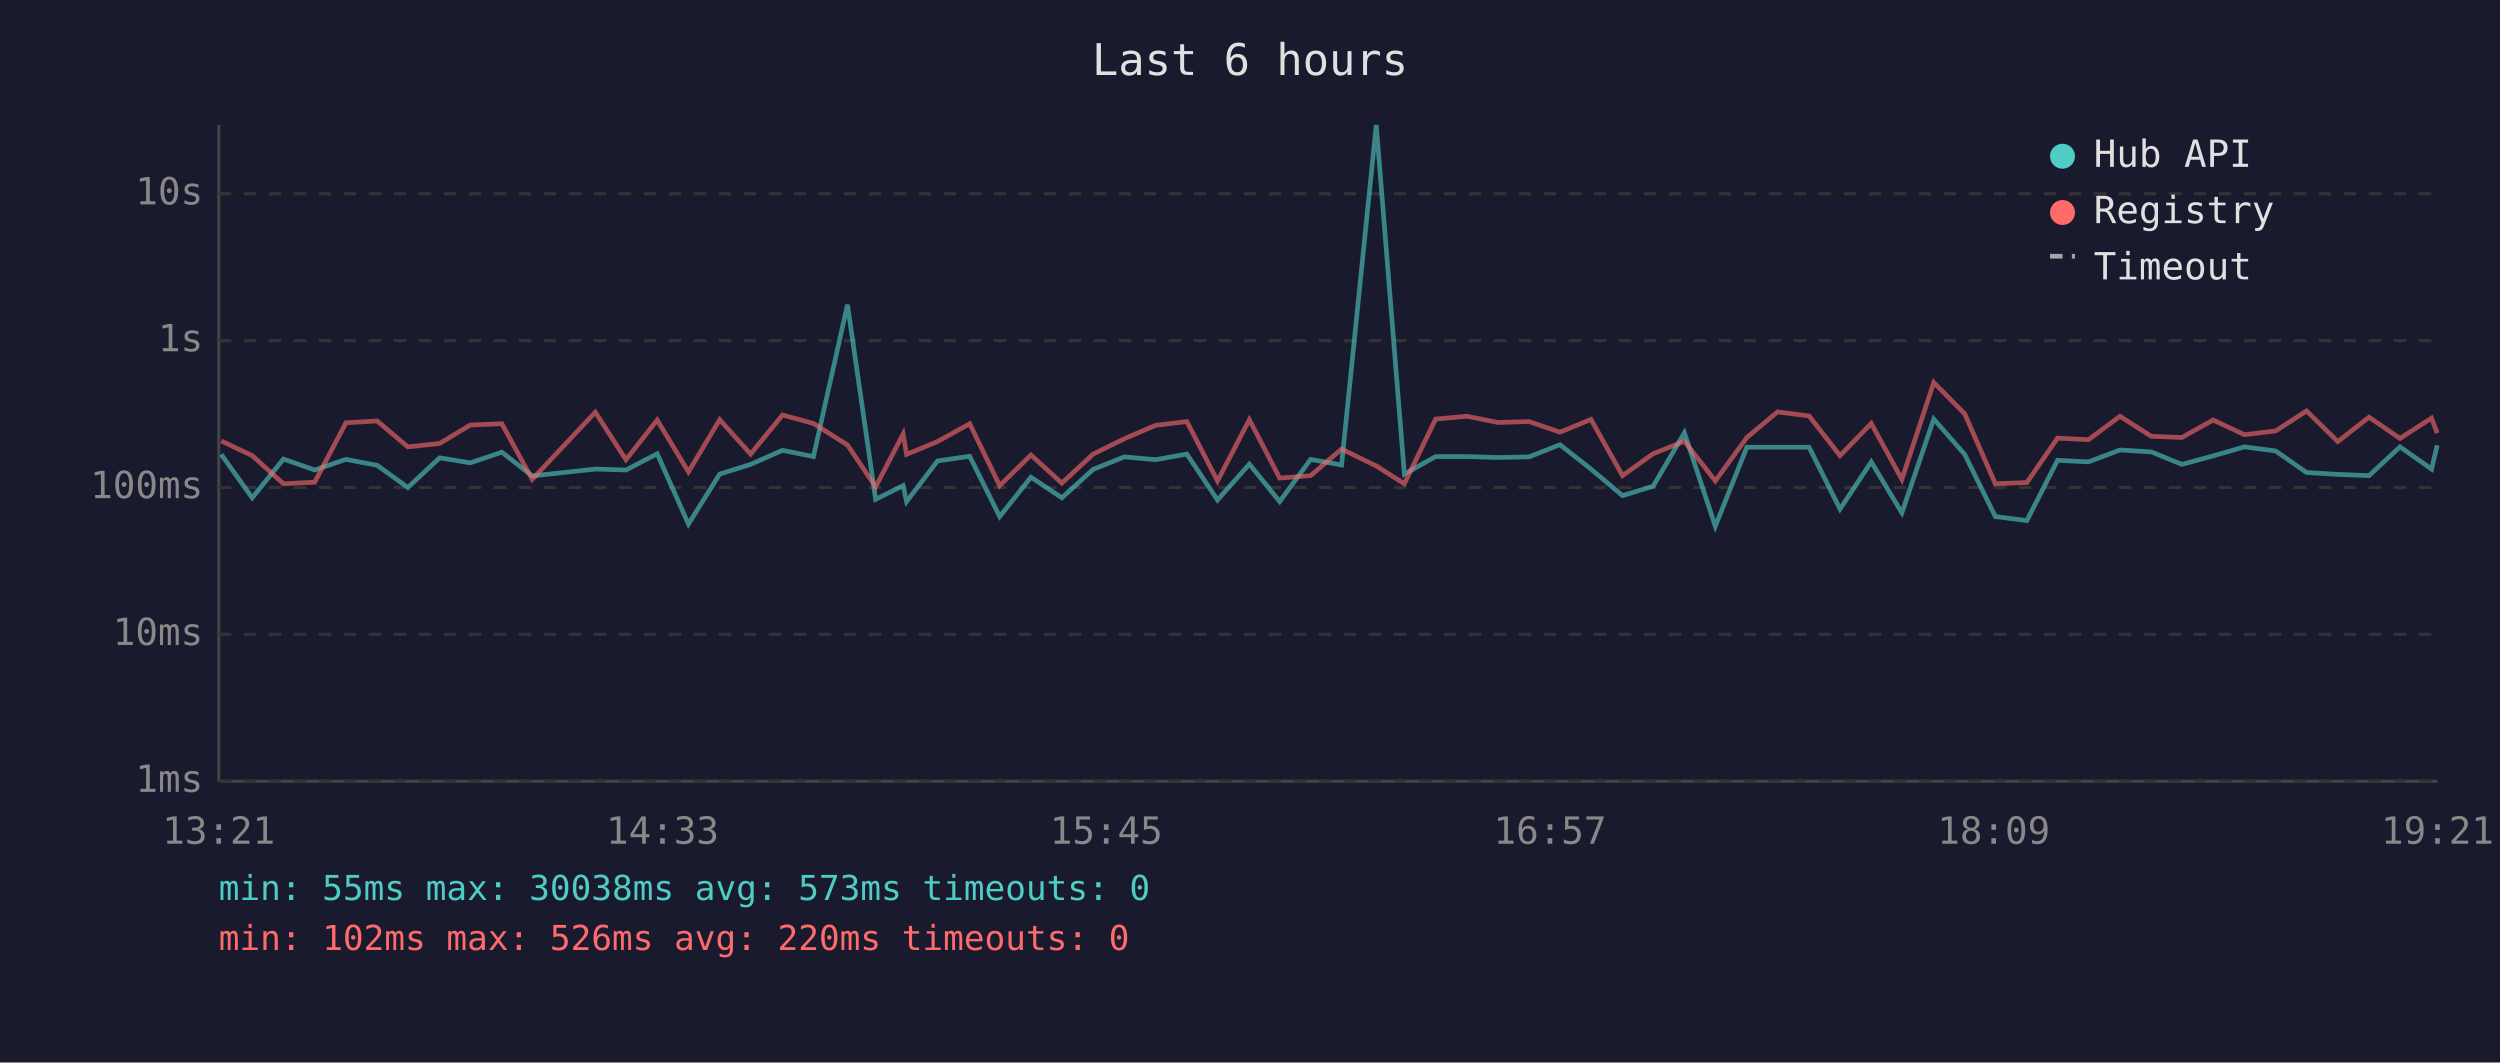
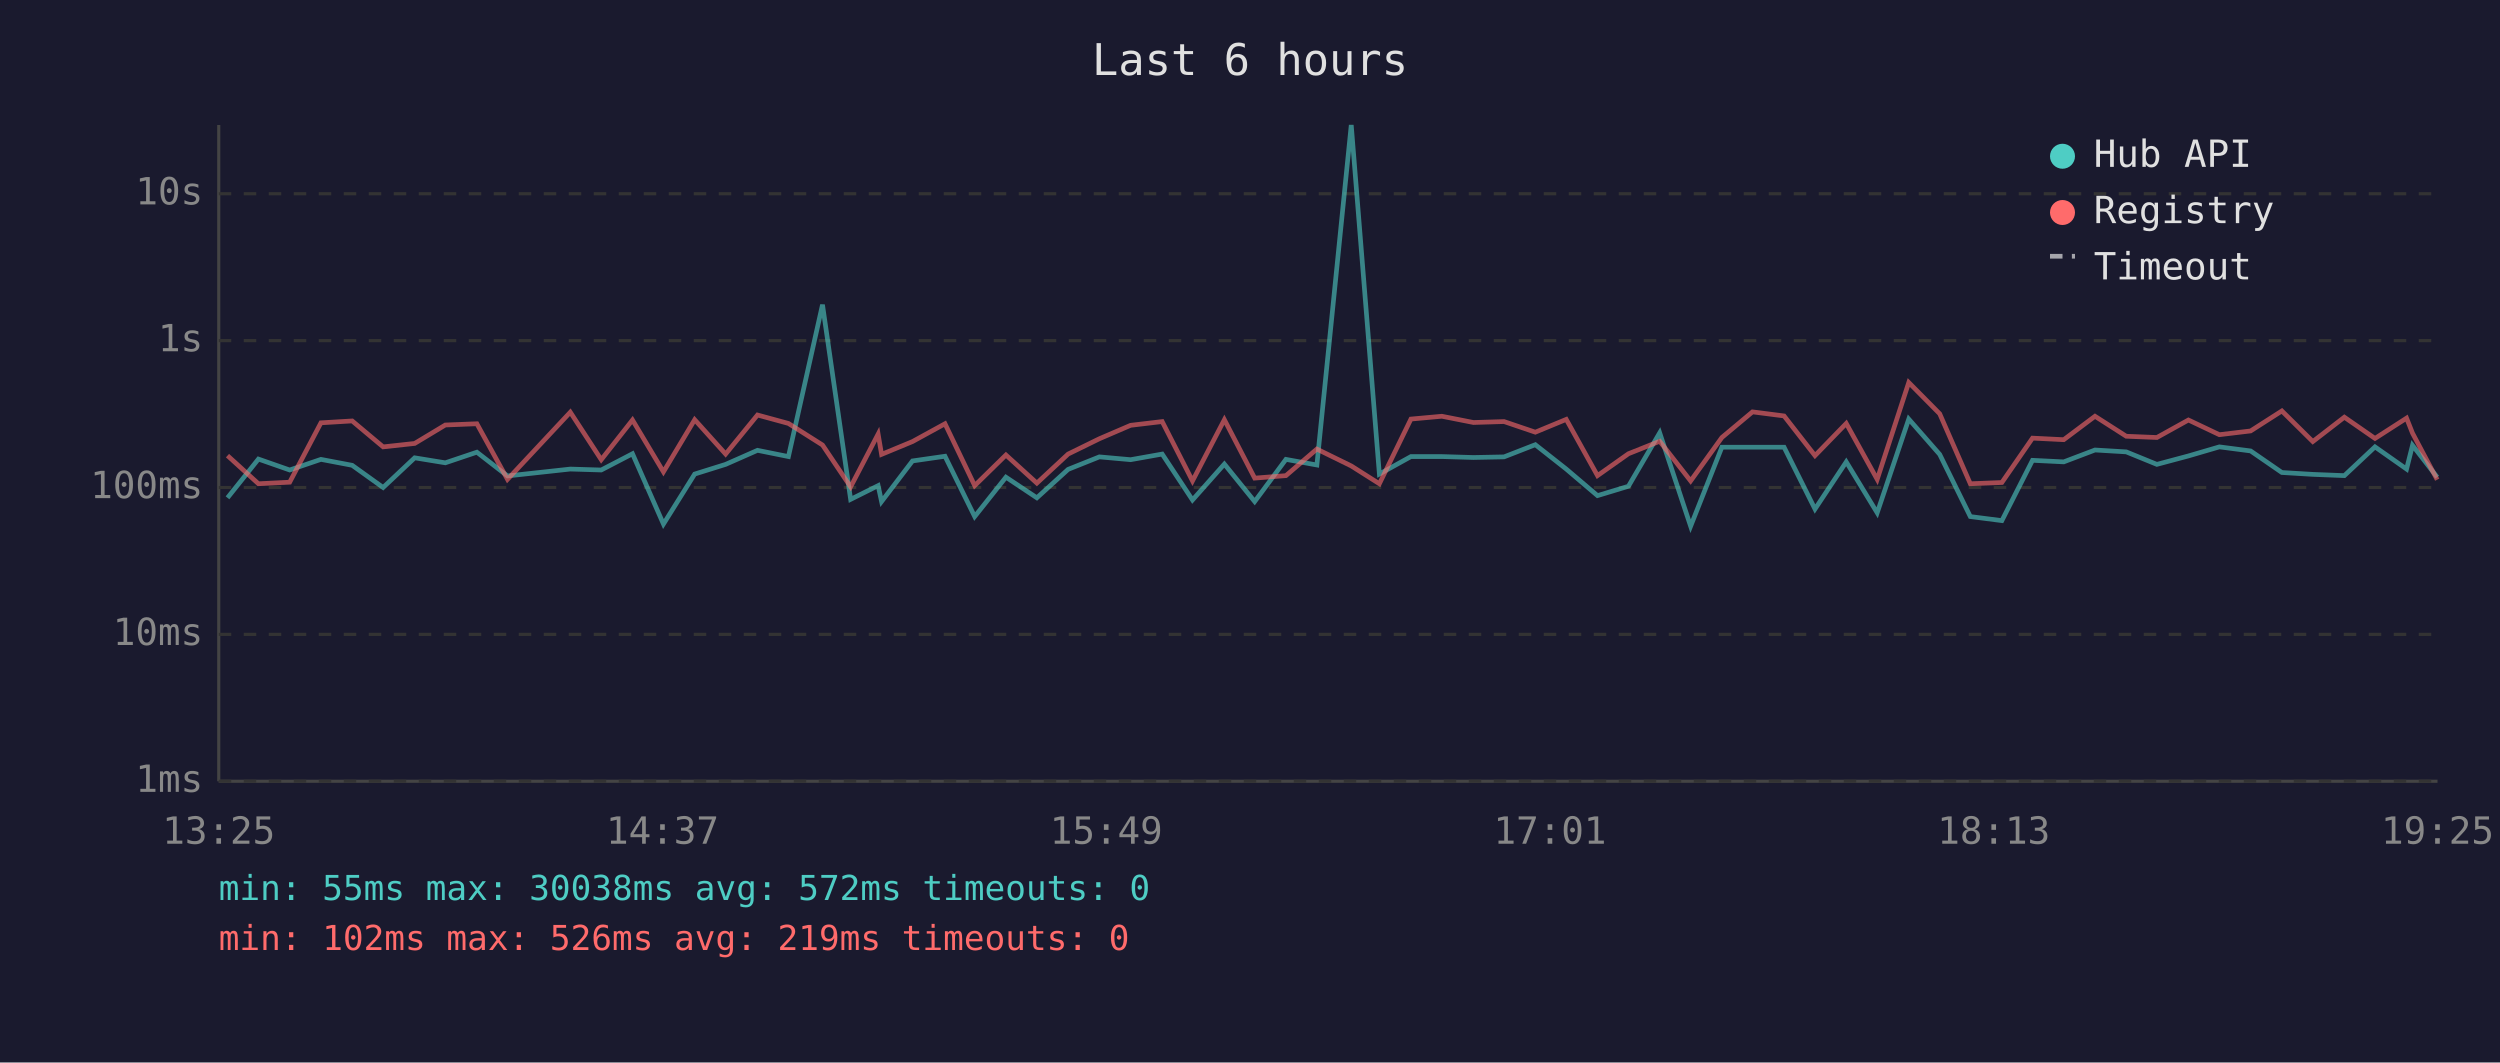
<svg xmlns="http://www.w3.org/2000/svg" viewBox="0 0 800 340" font-family="monospace" font-size="12">
  <rect width="800" height="340" fill="#1a1a2e" />
  <text x="400" y="24" fill="#e0e0e0" font-size="14" text-anchor="middle">Last 6 hours</text>
  <line x1="70" y1="40" x2="70" y2="250" stroke="#444" stroke-width="1" />
  <line x1="70" y1="250" x2="780" y2="250" stroke="#444" stroke-width="1" />
  <line x1="70" y1="250" x2="780" y2="250" stroke="#333" stroke-width="1" stroke-dasharray="4" />
  <text x="65" y="250" fill="#888" text-anchor="end" dominant-baseline="middle">1ms</text>
  <line x1="70" y1="203" x2="780" y2="203" stroke="#333" stroke-width="1" stroke-dasharray="4" />
  <text x="65" y="203" fill="#888" text-anchor="end" dominant-baseline="middle">10ms</text>
  <line x1="70" y1="156" x2="780" y2="156" stroke="#333" stroke-width="1" stroke-dasharray="4" />
  <text x="65" y="156" fill="#888" text-anchor="end" dominant-baseline="middle">100ms</text>
  <line x1="70" y1="109" x2="780" y2="109" stroke="#333" stroke-width="1" stroke-dasharray="4" />
  <text x="65" y="109" fill="#888" text-anchor="end" dominant-baseline="middle">1s</text>
  <line x1="70" y1="62" x2="780" y2="62" stroke="#333" stroke-width="1" stroke-dasharray="4" />
  <text x="65" y="62" fill="#888" text-anchor="end" dominant-baseline="middle">10s</text>
-   <text x="70" y="270" fill="#888" text-anchor="middle">13:21</text>
-   <text x="212" y="270" fill="#888" text-anchor="middle">14:33</text>
-   <text x="354" y="270" fill="#888" text-anchor="middle">15:45</text>
-   <text x="496" y="270" fill="#888" text-anchor="middle">16:57</text>
-   <text x="638" y="270" fill="#888" text-anchor="middle">18:09</text>
-   <text x="780" y="270" fill="#888" text-anchor="middle">19:21</text>
-   <polyline points="70.8,145.4 80.7,159.3 90.7,146.9 100.7,150.4 110.7,147.0 120.7,148.9 130.5,156.0 140.7,146.5 150.5,148.1 160.6,144.7 170.3,152.3 190.5,150.1 200.3,150.4 210.3,145.2 220.3,167.7 230.3,151.7 240.2,148.6 250.4,144.1 260.3,146.1 271.2,97.5 280.2,159.8 289.0,155.4 290.1,160.5 300.0,147.5 310.3,146.0 319.9,165.3 329.9,152.7 339.8,159.3 349.8,150.2 359.8,146.2 369.8,147.1 379.8,145.3 389.6,160.0 399.8,148.5 409.5,160.5 419.4,147.0 429.3,148.8 440.4,40.0 449.4,151.7 459.4,146.1 469.4,146.1 479.4,146.4 489.3,146.2 499.2,142.3 509.1,150.1 519.2,158.6 529.0,155.6 539.0,138.5 548.9,168.4 559.0,143.1 568.8,143.1 578.9,143.1 588.8,162.9 598.8,147.8 608.6,164.1 618.8,134.1 628.7,145.4 638.5,165.3 648.6,166.6 658.4,147.3 668.3,147.8 678.4,144.0 688.4,144.6 698.2,148.6 708.2,145.9 718.2,143.0 728.2,144.3 738.1,151.2 748.1,151.8 758.1,152.2 768.0,143.0 778.1,150.1 779.9,142.5" fill="none" stroke="#4ecdc4" stroke-width="1.5" opacity="0.6" />
-   <polyline points="70.8,141.1 80.7,145.8 90.7,154.8 100.7,154.3 110.7,135.3 120.7,134.7 130.5,143.0 140.7,141.9 150.5,136.0 160.6,135.6 170.3,153.4 190.5,131.9 200.3,147.1 210.3,134.4 220.3,151.0 230.3,134.3 240.2,145.3 250.4,132.8 260.3,135.5 271.2,142.4 280.2,155.8 289.0,138.9 290.1,145.4 300.0,141.3 310.3,135.6 319.9,155.4 329.9,145.6 339.8,154.6 349.8,145.3 359.8,140.4 369.8,136.1 379.8,134.9 389.6,153.9 399.8,134.3 409.5,153.0 419.4,152.2 429.3,143.7 440.4,149.1 449.4,154.8 459.4,134.1 469.4,133.2 479.4,135.2 489.3,134.9 499.2,138.3 509.1,134.2 519.2,152.2 529.0,145.2 539.0,141.2 548.9,153.9 559.0,140.0 568.8,131.8 578.9,133.1 588.8,145.8 598.8,135.5 608.6,153.4 618.8,122.4 628.7,132.4 638.5,154.8 648.6,154.4 658.4,140.2 668.3,140.7 678.4,133.2 688.4,139.6 698.2,140.0 708.2,134.4 718.2,139.1 728.2,137.9 738.1,131.5 748.1,141.3 758.1,133.5 768.0,140.3 778.1,133.8 779.9,138.6" fill="none" stroke="#ff6b6b" stroke-width="1.5" opacity="0.6" />
+   <text x="70" y="270" fill="#888" text-anchor="middle">13:25</text>
+   <text x="212" y="270" fill="#888" text-anchor="middle">14:37</text>
+   <text x="354" y="270" fill="#888" text-anchor="middle">15:49</text>
+   <text x="496" y="270" fill="#888" text-anchor="middle">17:01</text>
+   <text x="638" y="270" fill="#888" text-anchor="middle">18:13</text>
+   <text x="780" y="270" fill="#888" text-anchor="middle">19:25</text>
+   <polyline points="72.8,159.3 82.7,146.9 92.7,150.4 102.7,147.0 112.7,148.9 122.6,156.0 132.7,146.5 142.5,148.1 152.6,144.7 162.4,152.3 182.5,150.1 192.4,150.4 202.4,145.2 212.3,167.7 222.3,151.7 232.2,148.6 242.4,144.1 252.3,146.1 263.2,97.5 272.2,159.8 281.0,155.4 282.1,160.5 292.0,147.5 302.4,146.0 311.9,165.3 321.9,152.7 331.8,159.3 341.8,150.2 351.8,146.2 361.8,147.1 371.9,145.3 381.6,160.0 391.8,148.5 401.5,160.5 411.5,147.0 421.4,148.8 432.4,40.0 441.4,151.7 451.5,146.1 461.4,146.1 471.5,146.4 481.3,146.2 491.3,142.3 501.2,150.1 511.2,158.6 521.1,155.6 531.1,138.5 541.0,168.4 551.0,143.1 560.8,143.1 570.9,143.1 580.8,162.9 590.8,147.8 600.7,164.1 610.8,134.1 620.7,145.4 630.5,165.3 640.6,166.6 650.4,147.3 660.4,147.8 670.4,144.0 680.4,144.6 690.2,148.6 700.3,145.9 710.2,143.0 720.2,144.3 730.2,151.2 740.1,151.8 750.2,152.2 760.0,143.0 770.1,150.1 772.0,142.5 779.9,152.7" fill="none" stroke="#4ecdc4" stroke-width="1.5" opacity="0.6" />
+   <polyline points="72.8,145.8 82.7,154.8 92.7,154.3 102.7,135.3 112.7,134.7 122.6,143.0 132.7,141.9 142.5,136.0 152.6,135.6 162.4,153.4 182.5,131.9 192.4,147.1 202.4,134.4 212.3,151.0 222.3,134.3 232.2,145.3 242.4,132.8 252.3,135.5 263.2,142.4 272.2,155.8 281.0,138.9 282.1,145.4 292.0,141.3 302.4,135.6 311.9,155.4 321.9,145.6 331.8,154.6 341.8,145.3 351.8,140.4 361.8,136.1 371.9,134.9 381.6,153.9 391.8,134.3 401.5,153.0 411.5,152.2 421.4,143.7 432.4,149.1 441.4,154.8 451.5,134.1 461.4,133.2 471.5,135.2 481.3,134.9 491.3,138.3 501.2,134.2 511.2,152.2 521.1,145.2 531.1,141.2 541.0,153.9 551.0,140.0 560.8,131.8 570.9,133.1 580.8,145.8 590.8,135.5 600.7,153.4 610.8,122.4 620.7,132.4 630.5,154.8 640.6,154.4 650.4,140.2 660.4,140.7 670.4,133.2 680.4,139.6 690.2,140.0 700.3,134.4 710.2,139.1 720.2,137.9 730.2,131.5 740.1,141.3 750.2,133.5 760.0,140.3 770.1,133.8 772.0,138.6 779.9,153.5" fill="none" stroke="#ff6b6b" stroke-width="1.5" opacity="0.6" />
  <circle cx="660" cy="50" r="4" fill="#4ecdc4" />
  <text x="670" y="50" fill="#e0e0e0" dominant-baseline="middle">Hub API</text>
  <circle cx="660" cy="68" r="4" fill="#ff6b6b" />
  <text x="670" y="68" fill="#e0e0e0" dominant-baseline="middle">Registry</text>
  <line x1="656" y1="82" x2="664" y2="82" stroke="#e0e0e0" stroke-width="1.5" stroke-dasharray="4,3" opacity="0.7" />
  <text x="670" y="86" fill="#e0e0e0" dominant-baseline="middle">Timeout</text>
-   <text x="70" y="288" fill="#4ecdc4" font-size="11">min: 55ms  max: 30038ms  avg: 573ms  timeouts: 0</text>
-   <text x="70" y="304" fill="#ff6b6b" font-size="11">min: 102ms  max: 526ms  avg: 220ms  timeouts: 0</text>
+   <text x="70" y="288" fill="#4ecdc4" font-size="11">min: 55ms  max: 30038ms  avg: 572ms  timeouts: 0</text>
+   <text x="70" y="304" fill="#ff6b6b" font-size="11">min: 102ms  max: 526ms  avg: 219ms  timeouts: 0</text>
</svg>
